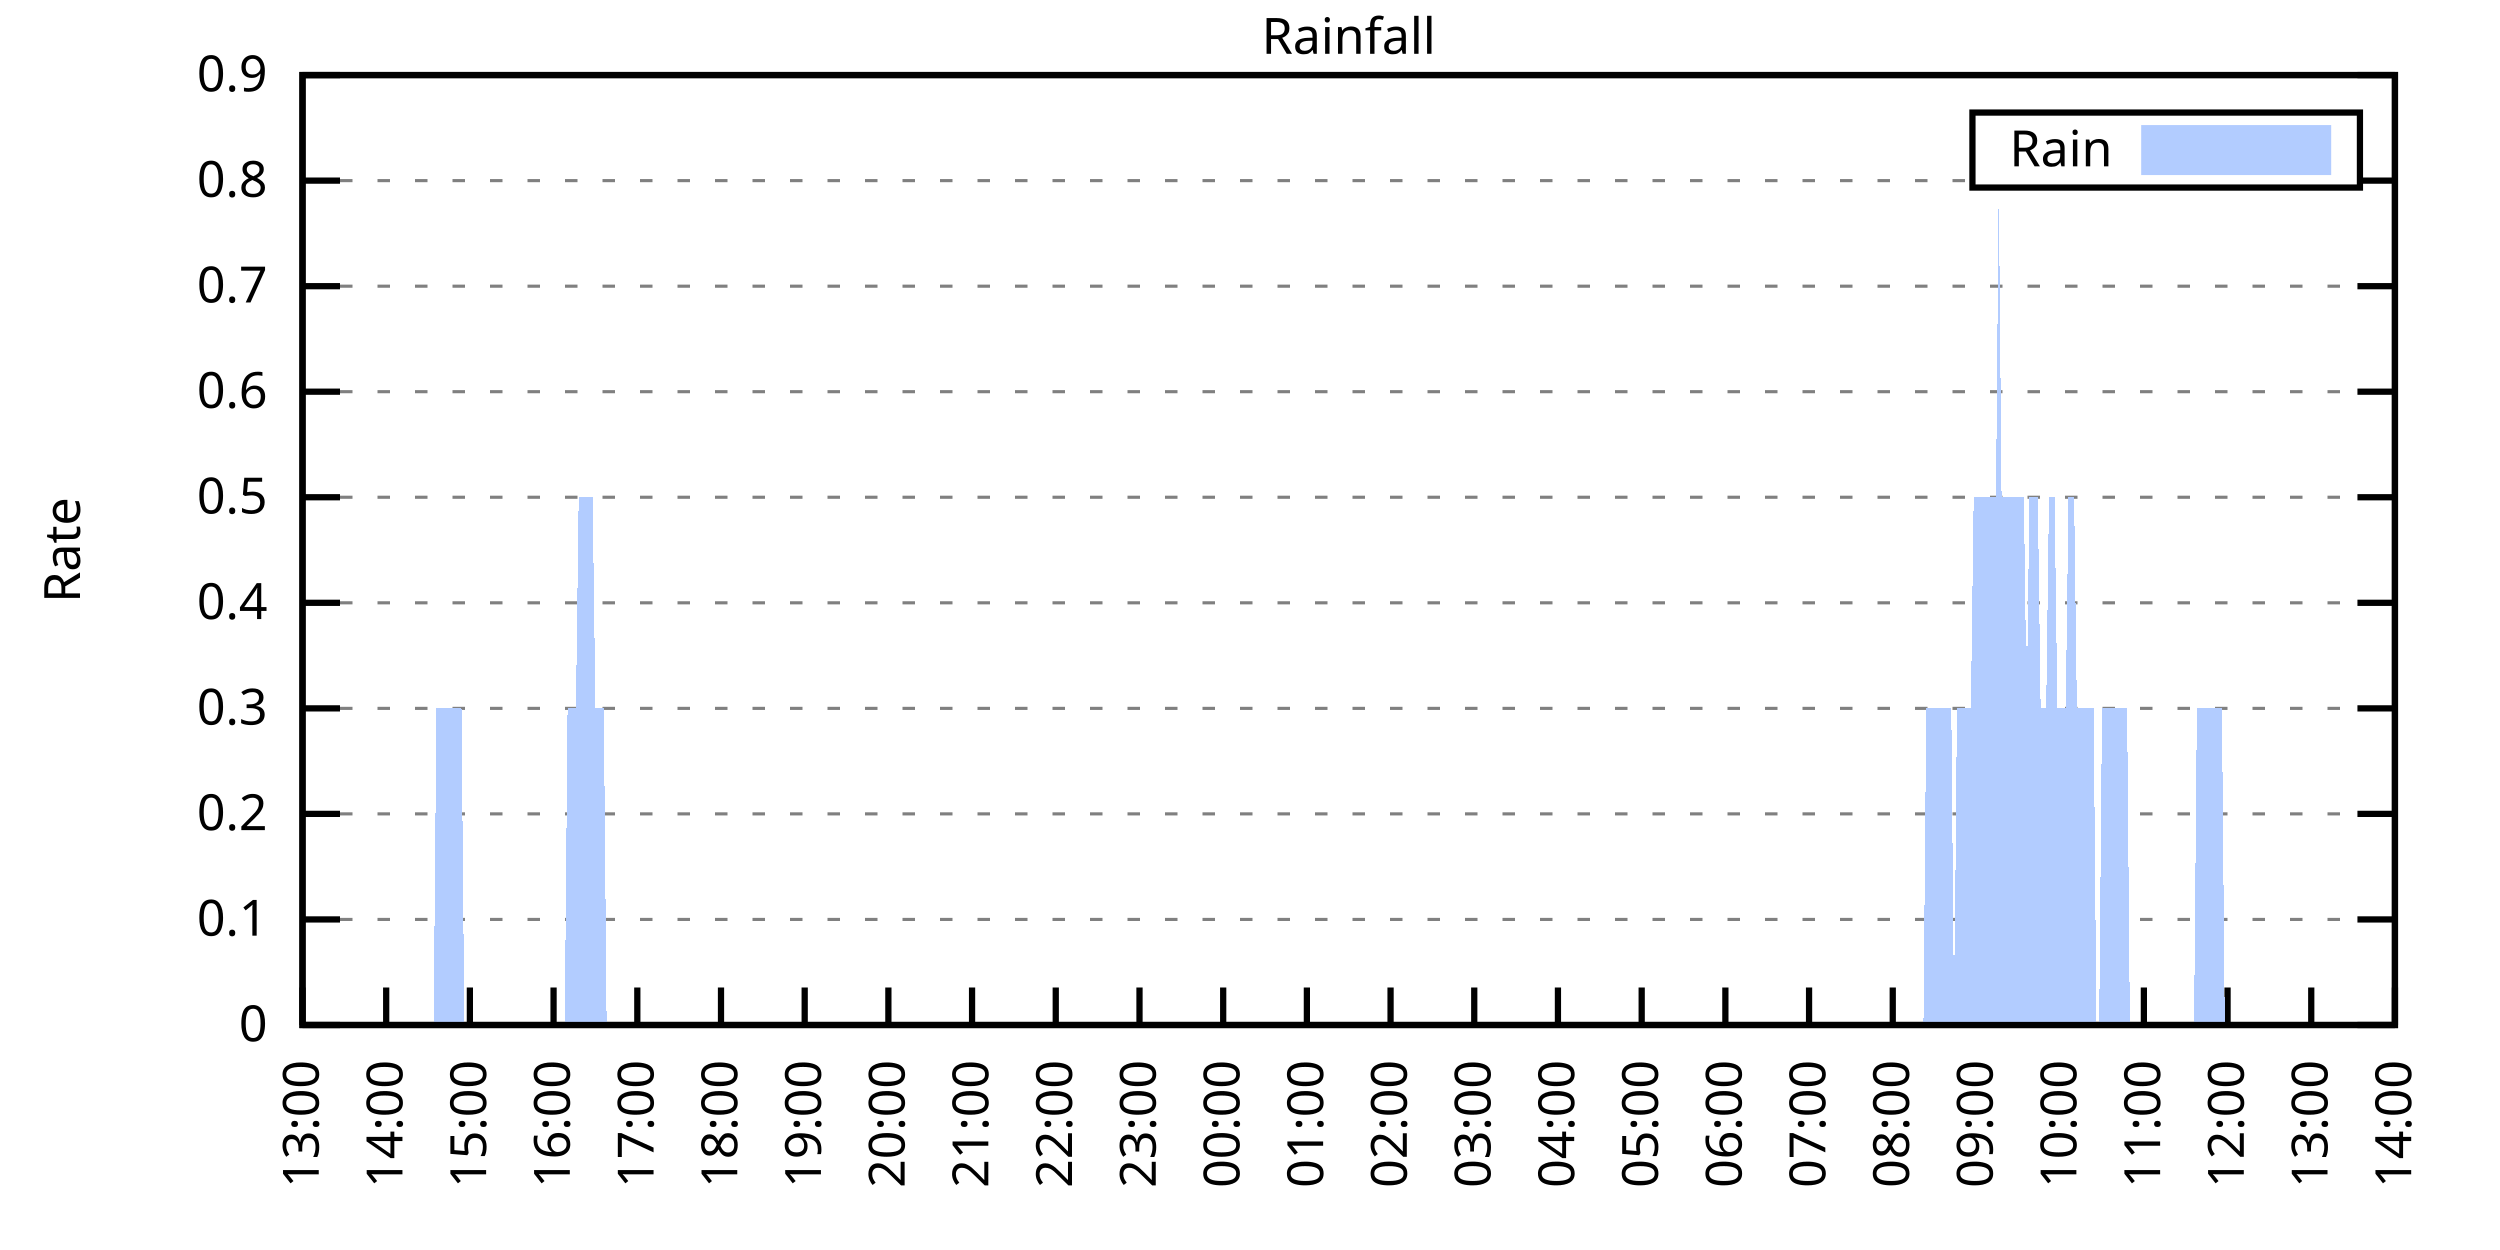
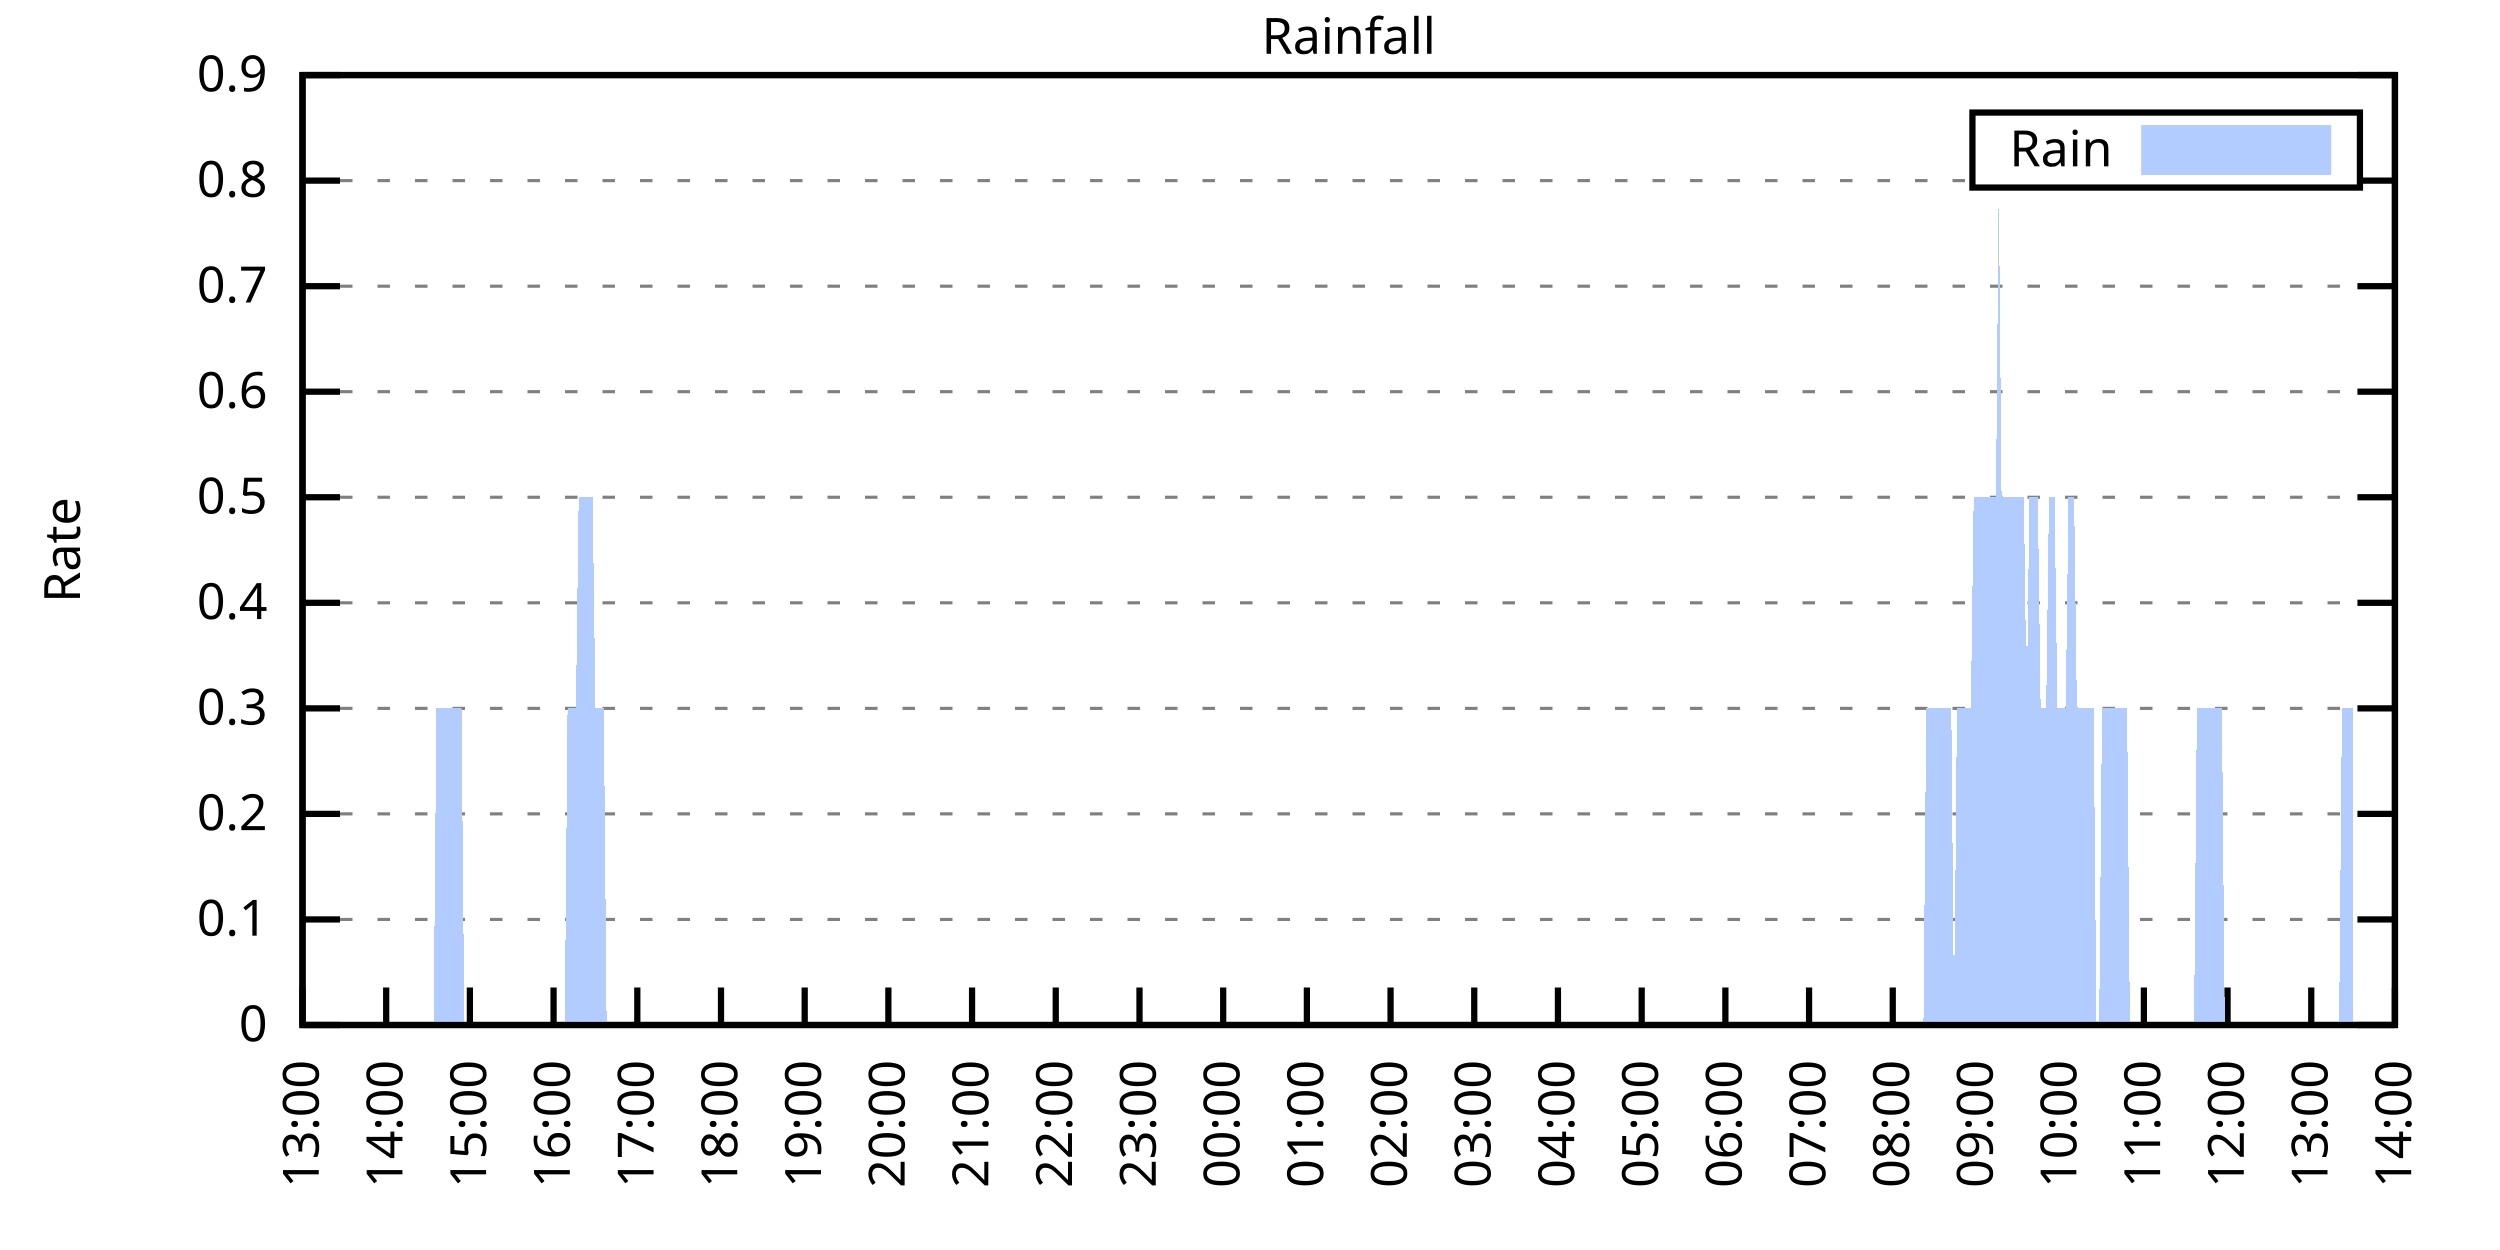
<svg xmlns="http://www.w3.org/2000/svg" xmlns:xlink="http://www.w3.org/1999/xlink" width="400" height="200" viewBox="0 0 400 200">
  <g id="gnuplot_canvas">
    <rect x="0" y="0" width="400" height="200" fill="none" />
    <defs>
      <circle id="gpDot" r="0.5" stroke-width="0.5" stroke="currentColor" />
      <path id="gpPt0" stroke-width="0.333" stroke="currentColor" d="M-1,0 h2 M0,-1 v2" />
      <path id="gpPt1" stroke-width="0.333" stroke="currentColor" d="M-1,-1 L1,1 M1,-1 L-1,1" />
      <path id="gpPt2" stroke-width="0.333" stroke="currentColor" d="M-1,0 L1,0 M0,-1 L0,1 M-1,-1 L1,1 M-1,1 L1,-1" />
      <rect id="gpPt3" stroke-width="0.333" stroke="currentColor" x="-1" y="-1" width="2" height="2" />
      <rect id="gpPt4" stroke-width="0.333" stroke="currentColor" fill="currentColor" x="-1" y="-1" width="2" height="2" />
      <circle id="gpPt5" stroke-width="0.333" stroke="currentColor" cx="0" cy="0" r="1" />
      <use xlink:href="#gpPt5" id="gpPt6" fill="currentColor" stroke="none" />
      <path id="gpPt7" stroke-width="0.333" stroke="currentColor" d="M0,-1.33 L-1.33,0.67 L1.33,0.67 z" />
      <use xlink:href="#gpPt7" id="gpPt8" fill="currentColor" stroke="none" />
      <use xlink:href="#gpPt7" id="gpPt9" stroke="currentColor" transform="rotate(180)" />
      <use xlink:href="#gpPt9" id="gpPt10" fill="currentColor" stroke="none" />
      <use xlink:href="#gpPt3" id="gpPt11" stroke="currentColor" transform="rotate(45)" />
      <use xlink:href="#gpPt11" id="gpPt12" fill="currentColor" stroke="none" />
      <path id="gpPt13" stroke-width="0.333" stroke="currentColor" d="M0,1.330 L1.265,0.411 L0.782,-1.067 L-0.782,-1.076 L-1.265,0.411 z" />
      <use xlink:href="#gpPt13" id="gpPt14" fill="currentColor" stroke="none" />
      <filter id="textbox" filterUnits="objectBoundingBox" x="0" y="0" height="1" width="1">
        <feFlood flood-color="white" flood-opacity="1" result="bgnd" />
        <feComposite in="SourceGraphic" in2="bgnd" operator="atop" />
      </filter>
      <filter id="greybox" filterUnits="objectBoundingBox" x="0" y="0" height="1" width="1">
        <feFlood flood-color="lightgrey" flood-opacity="1" result="grey" />
        <feComposite in="SourceGraphic" in2="grey" operator="atop" />
      </filter>
    </defs>
    <g fill="none" color="white" stroke="currentColor" stroke-width="1.00" stroke-linecap="butt" stroke-linejoin="miter">
</g>
    <g fill="none" color="black" stroke="currentColor" stroke-width="1.00" stroke-linecap="butt" stroke-linejoin="miter">
      <g stroke="none" shape-rendering="crispEdges">
        <polygon fill="rgb(255, 255, 255)" points="48.40,164.00 383.18,164.00 383.18,12.02 48.40,12.02 " />
      </g>
    </g>
    <g fill="none" color="black" stroke="currentColor" stroke-width="1.00" stroke-linecap="butt" stroke-linejoin="miter">
</g>
    <g fill="none" color="black" stroke="black" stroke-width="0.50" stroke-linecap="butt" stroke-linejoin="miter">
</g>
    <g fill="none" color="gray" stroke="currentColor" stroke-width="0.50" stroke-linecap="butt" stroke-linejoin="miter">
      <path stroke="gray" stroke-dasharray="2,4" class="gridline" d="M48.40,164.00 L383.19,164.00  " />
    </g>
    <g fill="none" color="gray" stroke="gray" stroke-width="1.00" stroke-linecap="butt" stroke-linejoin="miter">
</g>
    <g fill="none" color="black" stroke="currentColor" stroke-width="1.00" stroke-linecap="butt" stroke-linejoin="miter">
      <path stroke="black" d="M48.40,164.00 L54.40,164.00 M383.19,164.00 L377.19,164.00  " />
      <g transform="translate(42.80,166.60)" stroke="none" fill="black" font-family="Sans" font-size="8.00" text-anchor="end">
        <text>
          <tspan font-family="Sans"> 0</tspan>
        </text>
      </g>
    </g>
    <g fill="none" color="black" stroke="currentColor" stroke-width="1.00" stroke-linecap="butt" stroke-linejoin="miter">
</g>
    <g fill="none" color="black" stroke="black" stroke-width="0.50" stroke-linecap="butt" stroke-linejoin="miter">
</g>
    <g fill="none" color="gray" stroke="currentColor" stroke-width="0.50" stroke-linecap="butt" stroke-linejoin="miter">
      <path stroke="gray" stroke-dasharray="2,4" class="gridline" d="M48.40,147.11 L383.19,147.11  " />
    </g>
    <g fill="none" color="gray" stroke="gray" stroke-width="1.00" stroke-linecap="butt" stroke-linejoin="miter">
</g>
    <g fill="none" color="black" stroke="currentColor" stroke-width="1.00" stroke-linecap="butt" stroke-linejoin="miter">
      <path stroke="black" d="M48.40,147.11 L54.40,147.11 M383.19,147.11 L377.19,147.11  " />
      <g transform="translate(42.80,149.71)" stroke="none" fill="black" font-family="Sans" font-size="8.00" text-anchor="end">
        <text>
          <tspan font-family="Sans"> 0.1</tspan>
        </text>
      </g>
    </g>
    <g fill="none" color="black" stroke="currentColor" stroke-width="1.00" stroke-linecap="butt" stroke-linejoin="miter">
</g>
    <g fill="none" color="black" stroke="black" stroke-width="0.50" stroke-linecap="butt" stroke-linejoin="miter">
</g>
    <g fill="none" color="gray" stroke="currentColor" stroke-width="0.50" stroke-linecap="butt" stroke-linejoin="miter">
      <path stroke="gray" stroke-dasharray="2,4" class="gridline" d="M48.40,130.22 L383.19,130.22  " />
    </g>
    <g fill="none" color="gray" stroke="gray" stroke-width="1.00" stroke-linecap="butt" stroke-linejoin="miter">
</g>
    <g fill="none" color="black" stroke="currentColor" stroke-width="1.00" stroke-linecap="butt" stroke-linejoin="miter">
      <path stroke="black" d="M48.40,130.22 L54.40,130.22 M383.19,130.22 L377.19,130.22  " />
      <g transform="translate(42.80,132.82)" stroke="none" fill="black" font-family="Sans" font-size="8.00" text-anchor="end">
        <text>
          <tspan font-family="Sans"> 0.2</tspan>
        </text>
      </g>
    </g>
    <g fill="none" color="black" stroke="currentColor" stroke-width="1.00" stroke-linecap="butt" stroke-linejoin="miter">
</g>
    <g fill="none" color="black" stroke="black" stroke-width="0.50" stroke-linecap="butt" stroke-linejoin="miter">
</g>
    <g fill="none" color="gray" stroke="currentColor" stroke-width="0.50" stroke-linecap="butt" stroke-linejoin="miter">
      <path stroke="gray" stroke-dasharray="2,4" class="gridline" d="M48.40,113.34 L383.19,113.34  " />
    </g>
    <g fill="none" color="gray" stroke="gray" stroke-width="1.00" stroke-linecap="butt" stroke-linejoin="miter">
</g>
    <g fill="none" color="black" stroke="currentColor" stroke-width="1.00" stroke-linecap="butt" stroke-linejoin="miter">
      <path stroke="black" d="M48.40,113.34 L54.40,113.34 M383.19,113.34 L377.19,113.34  " />
      <g transform="translate(42.80,115.94)" stroke="none" fill="black" font-family="Sans" font-size="8.00" text-anchor="end">
        <text>
          <tspan font-family="Sans"> 0.3</tspan>
        </text>
      </g>
    </g>
    <g fill="none" color="black" stroke="currentColor" stroke-width="1.00" stroke-linecap="butt" stroke-linejoin="miter">
</g>
    <g fill="none" color="black" stroke="black" stroke-width="0.50" stroke-linecap="butt" stroke-linejoin="miter">
</g>
    <g fill="none" color="gray" stroke="currentColor" stroke-width="0.50" stroke-linecap="butt" stroke-linejoin="miter">
      <path stroke="gray" stroke-dasharray="2,4" class="gridline" d="M48.40,96.45 L383.19,96.45  " />
    </g>
    <g fill="none" color="gray" stroke="gray" stroke-width="1.00" stroke-linecap="butt" stroke-linejoin="miter">
</g>
    <g fill="none" color="black" stroke="currentColor" stroke-width="1.00" stroke-linecap="butt" stroke-linejoin="miter">
      <path stroke="black" d="M48.40,96.45 L54.40,96.45 M383.19,96.45 L377.19,96.45  " />
      <g transform="translate(42.80,99.05)" stroke="none" fill="black" font-family="Sans" font-size="8.00" text-anchor="end">
        <text>
          <tspan font-family="Sans"> 0.4</tspan>
        </text>
      </g>
    </g>
    <g fill="none" color="black" stroke="currentColor" stroke-width="1.00" stroke-linecap="butt" stroke-linejoin="miter">
</g>
    <g fill="none" color="black" stroke="black" stroke-width="0.50" stroke-linecap="butt" stroke-linejoin="miter">
</g>
    <g fill="none" color="gray" stroke="currentColor" stroke-width="0.50" stroke-linecap="butt" stroke-linejoin="miter">
      <path stroke="gray" stroke-dasharray="2,4" class="gridline" d="M48.40,79.56 L383.19,79.56  " />
    </g>
    <g fill="none" color="gray" stroke="gray" stroke-width="1.00" stroke-linecap="butt" stroke-linejoin="miter">
</g>
    <g fill="none" color="black" stroke="currentColor" stroke-width="1.00" stroke-linecap="butt" stroke-linejoin="miter">
      <path stroke="black" d="M48.40,79.56 L54.40,79.56 M383.19,79.56 L377.19,79.56  " />
      <g transform="translate(42.80,82.16)" stroke="none" fill="black" font-family="Sans" font-size="8.00" text-anchor="end">
        <text>
          <tspan font-family="Sans"> 0.5</tspan>
        </text>
      </g>
    </g>
    <g fill="none" color="black" stroke="currentColor" stroke-width="1.00" stroke-linecap="butt" stroke-linejoin="miter">
</g>
    <g fill="none" color="black" stroke="black" stroke-width="0.50" stroke-linecap="butt" stroke-linejoin="miter">
</g>
    <g fill="none" color="gray" stroke="currentColor" stroke-width="0.50" stroke-linecap="butt" stroke-linejoin="miter">
      <path stroke="gray" stroke-dasharray="2,4" class="gridline" d="M48.40,62.67 L383.19,62.67  " />
    </g>
    <g fill="none" color="gray" stroke="gray" stroke-width="1.00" stroke-linecap="butt" stroke-linejoin="miter">
</g>
    <g fill="none" color="black" stroke="currentColor" stroke-width="1.00" stroke-linecap="butt" stroke-linejoin="miter">
      <path stroke="black" d="M48.40,62.67 L54.40,62.67 M383.19,62.67 L377.19,62.67  " />
      <g transform="translate(42.80,65.27)" stroke="none" fill="black" font-family="Sans" font-size="8.00" text-anchor="end">
        <text>
          <tspan font-family="Sans"> 0.6</tspan>
        </text>
      </g>
    </g>
    <g fill="none" color="black" stroke="currentColor" stroke-width="1.00" stroke-linecap="butt" stroke-linejoin="miter">
</g>
    <g fill="none" color="black" stroke="black" stroke-width="0.50" stroke-linecap="butt" stroke-linejoin="miter">
</g>
    <g fill="none" color="gray" stroke="currentColor" stroke-width="0.50" stroke-linecap="butt" stroke-linejoin="miter">
      <path stroke="gray" stroke-dasharray="2,4" class="gridline" d="M48.40,45.79 L383.19,45.79  " />
    </g>
    <g fill="none" color="gray" stroke="gray" stroke-width="1.00" stroke-linecap="butt" stroke-linejoin="miter">
</g>
    <g fill="none" color="black" stroke="currentColor" stroke-width="1.00" stroke-linecap="butt" stroke-linejoin="miter">
      <path stroke="black" d="M48.40,45.79 L54.40,45.79 M383.19,45.79 L377.19,45.79  " />
      <g transform="translate(42.80,48.39)" stroke="none" fill="black" font-family="Sans" font-size="8.00" text-anchor="end">
        <text>
          <tspan font-family="Sans"> 0.7</tspan>
        </text>
      </g>
    </g>
    <g fill="none" color="black" stroke="currentColor" stroke-width="1.00" stroke-linecap="butt" stroke-linejoin="miter">
</g>
    <g fill="none" color="black" stroke="black" stroke-width="0.50" stroke-linecap="butt" stroke-linejoin="miter">
</g>
    <g fill="none" color="gray" stroke="currentColor" stroke-width="0.50" stroke-linecap="butt" stroke-linejoin="miter">
      <path stroke="gray" stroke-dasharray="2,4" class="gridline" d="M48.40,28.90 L315.59,28.90 M377.59,28.90 L383.19,28.90  " />
    </g>
    <g fill="none" color="gray" stroke="gray" stroke-width="1.00" stroke-linecap="butt" stroke-linejoin="miter">
</g>
    <g fill="none" color="black" stroke="currentColor" stroke-width="1.00" stroke-linecap="butt" stroke-linejoin="miter">
      <path stroke="black" d="M48.40,28.90 L54.40,28.90 M383.19,28.90 L377.19,28.90  " />
      <g transform="translate(42.80,31.50)" stroke="none" fill="black" font-family="Sans" font-size="8.00" text-anchor="end">
        <text>
          <tspan font-family="Sans"> 0.8</tspan>
        </text>
      </g>
    </g>
    <g fill="none" color="black" stroke="currentColor" stroke-width="1.00" stroke-linecap="butt" stroke-linejoin="miter">
</g>
    <g fill="none" color="black" stroke="black" stroke-width="0.50" stroke-linecap="butt" stroke-linejoin="miter">
</g>
    <g fill="none" color="gray" stroke="currentColor" stroke-width="0.50" stroke-linecap="butt" stroke-linejoin="miter">
      <path stroke="gray" stroke-dasharray="2,4" class="gridline" d="M48.40,12.01 L383.19,12.01  " />
    </g>
    <g fill="none" color="gray" stroke="gray" stroke-width="1.00" stroke-linecap="butt" stroke-linejoin="miter">
</g>
    <g fill="none" color="black" stroke="currentColor" stroke-width="1.00" stroke-linecap="butt" stroke-linejoin="miter">
      <path stroke="black" d="M48.40,12.01 L54.40,12.01 M383.19,12.01 L377.19,12.01  " />
      <g transform="translate(42.80,14.61)" stroke="none" fill="black" font-family="Sans" font-size="8.00" text-anchor="end">
        <text>
          <tspan font-family="Sans"> 0.9</tspan>
        </text>
      </g>
    </g>
    <g fill="none" color="black" stroke="currentColor" stroke-width="1.00" stroke-linecap="butt" stroke-linejoin="miter">
      <path stroke="black" d="M48.40,164.00 L48.40,158.00  " />
      <g transform="translate(51.00,169.60) rotate(270.00)" stroke="none" fill="black" font-family="Sans" font-size="8.00" text-anchor="end">
        <text>
          <tspan font-family="Sans">13:00</tspan>
        </text>
      </g>
    </g>
    <g fill="none" color="black" stroke="currentColor" stroke-width="1.00" stroke-linecap="butt" stroke-linejoin="miter">
      <path stroke="black" d="M61.79,164.00 L61.79,158.00  " />
      <g transform="translate(64.39,169.60) rotate(270.00)" stroke="none" fill="black" font-family="Sans" font-size="8.00" text-anchor="end">
        <text>
          <tspan font-family="Sans">14:00</tspan>
        </text>
      </g>
    </g>
    <g fill="none" color="black" stroke="currentColor" stroke-width="1.00" stroke-linecap="butt" stroke-linejoin="miter">
      <path stroke="black" d="M75.18,164.00 L75.18,158.00  " />
      <g transform="translate(77.78,169.60) rotate(270.00)" stroke="none" fill="black" font-family="Sans" font-size="8.00" text-anchor="end">
        <text>
          <tspan font-family="Sans">15:00</tspan>
        </text>
      </g>
    </g>
    <g fill="none" color="black" stroke="currentColor" stroke-width="1.00" stroke-linecap="butt" stroke-linejoin="miter">
      <path stroke="black" d="M88.57,164.00 L88.57,158.00  " />
      <g transform="translate(91.17,169.60) rotate(270.00)" stroke="none" fill="black" font-family="Sans" font-size="8.00" text-anchor="end">
        <text>
          <tspan font-family="Sans">16:00</tspan>
        </text>
      </g>
    </g>
    <g fill="none" color="black" stroke="currentColor" stroke-width="1.00" stroke-linecap="butt" stroke-linejoin="miter">
      <path stroke="black" d="M101.97,164.00 L101.97,158.00  " />
      <g transform="translate(104.57,169.60) rotate(270.00)" stroke="none" fill="black" font-family="Sans" font-size="8.00" text-anchor="end">
        <text>
          <tspan font-family="Sans">17:00</tspan>
        </text>
      </g>
    </g>
    <g fill="none" color="black" stroke="currentColor" stroke-width="1.00" stroke-linecap="butt" stroke-linejoin="miter">
      <path stroke="black" d="M115.36,164.00 L115.36,158.00  " />
      <g transform="translate(117.96,169.60) rotate(270.00)" stroke="none" fill="black" font-family="Sans" font-size="8.00" text-anchor="end">
        <text>
          <tspan font-family="Sans">18:00</tspan>
        </text>
      </g>
    </g>
    <g fill="none" color="black" stroke="currentColor" stroke-width="1.00" stroke-linecap="butt" stroke-linejoin="miter">
      <path stroke="black" d="M128.75,164.00 L128.75,158.00  " />
      <g transform="translate(131.35,169.60) rotate(270.00)" stroke="none" fill="black" font-family="Sans" font-size="8.00" text-anchor="end">
        <text>
          <tspan font-family="Sans">19:00</tspan>
        </text>
      </g>
    </g>
    <g fill="none" color="black" stroke="currentColor" stroke-width="1.00" stroke-linecap="butt" stroke-linejoin="miter">
      <path stroke="black" d="M142.14,164.00 L142.14,158.00  " />
      <g transform="translate(144.74,169.60) rotate(270.00)" stroke="none" fill="black" font-family="Sans" font-size="8.00" text-anchor="end">
        <text>
          <tspan font-family="Sans">20:00</tspan>
        </text>
      </g>
    </g>
    <g fill="none" color="black" stroke="currentColor" stroke-width="1.00" stroke-linecap="butt" stroke-linejoin="miter">
      <path stroke="black" d="M155.53,164.00 L155.53,158.00  " />
      <g transform="translate(158.13,169.60) rotate(270.00)" stroke="none" fill="black" font-family="Sans" font-size="8.00" text-anchor="end">
        <text>
          <tspan font-family="Sans">21:00</tspan>
        </text>
      </g>
    </g>
    <g fill="none" color="black" stroke="currentColor" stroke-width="1.00" stroke-linecap="butt" stroke-linejoin="miter">
      <path stroke="black" d="M168.92,164.00 L168.92,158.00  " />
      <g transform="translate(171.52,169.60) rotate(270.00)" stroke="none" fill="black" font-family="Sans" font-size="8.00" text-anchor="end">
        <text>
          <tspan font-family="Sans">22:00</tspan>
        </text>
      </g>
    </g>
    <g fill="none" color="black" stroke="currentColor" stroke-width="1.00" stroke-linecap="butt" stroke-linejoin="miter">
      <path stroke="black" d="M182.32,164.00 L182.32,158.00  " />
      <g transform="translate(184.92,169.60) rotate(270.00)" stroke="none" fill="black" font-family="Sans" font-size="8.00" text-anchor="end">
        <text>
          <tspan font-family="Sans">23:00</tspan>
        </text>
      </g>
    </g>
    <g fill="none" color="black" stroke="currentColor" stroke-width="1.00" stroke-linecap="butt" stroke-linejoin="miter">
      <path stroke="black" d="M195.71,164.00 L195.71,158.00  " />
      <g transform="translate(198.31,169.60) rotate(270.00)" stroke="none" fill="black" font-family="Sans" font-size="8.00" text-anchor="end">
        <text>
          <tspan font-family="Sans">00:00</tspan>
        </text>
      </g>
    </g>
    <g fill="none" color="black" stroke="currentColor" stroke-width="1.00" stroke-linecap="butt" stroke-linejoin="miter">
      <path stroke="black" d="M209.10,164.00 L209.10,158.00  " />
      <g transform="translate(211.70,169.60) rotate(270.00)" stroke="none" fill="black" font-family="Sans" font-size="8.00" text-anchor="end">
        <text>
          <tspan font-family="Sans">01:00</tspan>
        </text>
      </g>
    </g>
    <g fill="none" color="black" stroke="currentColor" stroke-width="1.00" stroke-linecap="butt" stroke-linejoin="miter">
      <path stroke="black" d="M222.49,164.00 L222.49,158.00  " />
      <g transform="translate(225.09,169.60) rotate(270.00)" stroke="none" fill="black" font-family="Sans" font-size="8.00" text-anchor="end">
        <text>
          <tspan font-family="Sans">02:00</tspan>
        </text>
      </g>
    </g>
    <g fill="none" color="black" stroke="currentColor" stroke-width="1.00" stroke-linecap="butt" stroke-linejoin="miter">
      <path stroke="black" d="M235.88,164.00 L235.88,158.00  " />
      <g transform="translate(238.48,169.60) rotate(270.00)" stroke="none" fill="black" font-family="Sans" font-size="8.00" text-anchor="end">
        <text>
          <tspan font-family="Sans">03:00</tspan>
        </text>
      </g>
    </g>
    <g fill="none" color="black" stroke="currentColor" stroke-width="1.00" stroke-linecap="butt" stroke-linejoin="miter">
      <path stroke="black" d="M249.27,164.00 L249.27,158.00  " />
      <g transform="translate(251.87,169.60) rotate(270.00)" stroke="none" fill="black" font-family="Sans" font-size="8.00" text-anchor="end">
        <text>
          <tspan font-family="Sans">04:00</tspan>
        </text>
      </g>
    </g>
    <g fill="none" color="black" stroke="currentColor" stroke-width="1.00" stroke-linecap="butt" stroke-linejoin="miter">
      <path stroke="black" d="M262.67,164.00 L262.67,158.00  " />
      <g transform="translate(265.27,169.60) rotate(270.00)" stroke="none" fill="black" font-family="Sans" font-size="8.00" text-anchor="end">
        <text>
          <tspan font-family="Sans">05:00</tspan>
        </text>
      </g>
    </g>
    <g fill="none" color="black" stroke="currentColor" stroke-width="1.00" stroke-linecap="butt" stroke-linejoin="miter">
      <path stroke="black" d="M276.06,164.00 L276.06,158.00  " />
      <g transform="translate(278.66,169.60) rotate(270.00)" stroke="none" fill="black" font-family="Sans" font-size="8.00" text-anchor="end">
        <text>
          <tspan font-family="Sans">06:00</tspan>
        </text>
      </g>
    </g>
    <g fill="none" color="black" stroke="currentColor" stroke-width="1.00" stroke-linecap="butt" stroke-linejoin="miter">
      <path stroke="black" d="M289.45,164.00 L289.45,158.00  " />
      <g transform="translate(292.05,169.60) rotate(270.00)" stroke="none" fill="black" font-family="Sans" font-size="8.00" text-anchor="end">
        <text>
          <tspan font-family="Sans">07:00</tspan>
        </text>
      </g>
    </g>
    <g fill="none" color="black" stroke="currentColor" stroke-width="1.00" stroke-linecap="butt" stroke-linejoin="miter">
      <path stroke="black" d="M302.84,164.00 L302.84,158.00  " />
      <g transform="translate(305.44,169.60) rotate(270.00)" stroke="none" fill="black" font-family="Sans" font-size="8.00" text-anchor="end">
        <text>
          <tspan font-family="Sans">08:00</tspan>
        </text>
      </g>
    </g>
    <g fill="none" color="black" stroke="currentColor" stroke-width="1.00" stroke-linecap="butt" stroke-linejoin="miter">
      <path stroke="black" d="M316.23,164.00 L316.23,158.00  " />
      <g transform="translate(318.83,169.60) rotate(270.00)" stroke="none" fill="black" font-family="Sans" font-size="8.00" text-anchor="end">
        <text>
          <tspan font-family="Sans">09:00</tspan>
        </text>
      </g>
    </g>
    <g fill="none" color="black" stroke="currentColor" stroke-width="1.00" stroke-linecap="butt" stroke-linejoin="miter">
      <path stroke="black" d="M329.62,164.00 L329.62,158.00  " />
      <g transform="translate(332.22,169.60) rotate(270.00)" stroke="none" fill="black" font-family="Sans" font-size="8.00" text-anchor="end">
        <text>
          <tspan font-family="Sans">10:00</tspan>
        </text>
      </g>
    </g>
    <g fill="none" color="black" stroke="currentColor" stroke-width="1.00" stroke-linecap="butt" stroke-linejoin="miter">
      <path stroke="black" d="M343.02,164.00 L343.02,158.00  " />
      <g transform="translate(345.62,169.60) rotate(270.00)" stroke="none" fill="black" font-family="Sans" font-size="8.00" text-anchor="end">
        <text>
          <tspan font-family="Sans">11:00</tspan>
        </text>
      </g>
    </g>
    <g fill="none" color="black" stroke="currentColor" stroke-width="1.00" stroke-linecap="butt" stroke-linejoin="miter">
      <path stroke="black" d="M356.41,164.00 L356.41,158.00  " />
      <g transform="translate(359.01,169.60) rotate(270.00)" stroke="none" fill="black" font-family="Sans" font-size="8.00" text-anchor="end">
        <text>
          <tspan font-family="Sans">12:00</tspan>
        </text>
      </g>
    </g>
    <g fill="none" color="black" stroke="currentColor" stroke-width="1.00" stroke-linecap="butt" stroke-linejoin="miter">
      <path stroke="black" d="M369.80,164.00 L369.80,158.00  " />
      <g transform="translate(372.40,169.60) rotate(270.00)" stroke="none" fill="black" font-family="Sans" font-size="8.00" text-anchor="end">
        <text>
          <tspan font-family="Sans">13:00</tspan>
        </text>
      </g>
    </g>
    <g fill="none" color="black" stroke="currentColor" stroke-width="1.00" stroke-linecap="butt" stroke-linejoin="miter">
      <path stroke="black" d="M383.19,164.00 L383.19,158.00  " />
      <g transform="translate(385.79,169.60) rotate(270.00)" stroke="none" fill="black" font-family="Sans" font-size="8.00" text-anchor="end">
        <text>
          <tspan font-family="Sans">14:00</tspan>
        </text>
      </g>
    </g>
    <g fill="none" color="black" stroke="currentColor" stroke-width="1.00" stroke-linecap="butt" stroke-linejoin="miter">
</g>
    <g fill="none" color="black" stroke="currentColor" stroke-width="1.00" stroke-linecap="butt" stroke-linejoin="miter">
      <path stroke="black" d="M48.40,12.01 L48.40,164.00 L383.19,164.00 L383.19,12.01 L48.40,12.01 Z  " />
    </g>
    <g fill="none" color="black" stroke="currentColor" stroke-width="1.00" stroke-linecap="butt" stroke-linejoin="miter">
</g>
    <g fill="none" color="black" stroke="currentColor" stroke-width="1.00" stroke-linecap="butt" stroke-linejoin="miter">
      <path stroke="black" d="M315.59,30.01 L315.59,18.01 L377.59,18.01 L377.59,30.01 L315.59,30.01 Z  " />
    </g>
    <g id="Rainfall_plot_1">
      <g fill="none" color="white" stroke="black" stroke-width="2.00" stroke-linecap="butt" stroke-linejoin="miter">
</g>
      <g fill="none" color="black" stroke="currentColor" stroke-width="2.00" stroke-linecap="butt" stroke-linejoin="miter">
        <g transform="translate(337.99,26.61)" stroke="none" fill="black" font-family="Sans" font-size="8.00" text-anchor="end">
          <text>
            <tspan font-family="Sans">Rain</tspan>
          </text>
        </g>
      </g>
      <g fill="none" color="black" stroke="currentColor" stroke-width="2.00" stroke-linecap="butt" stroke-linejoin="miter">
        <g stroke="none" shape-rendering="crispEdges">
          <polygon fill="rgb(178, 204, 255)" points="343.59,27.01 371.99,27.01 371.99,21.01 343.59,21.01 " />
        </g>
        <path stroke="rgb(178, 204, 255)" d="M343.59,27.01 L371.99,27.01 L371.99,21.01 L343.59,21.01 L343.59,27.01 Z  " />
      </g>
      <g fill="none" color="black" stroke="currentColor" stroke-width="2.00" stroke-linecap="butt" stroke-linejoin="miter">
        <g stroke="none" shape-rendering="crispEdges">
-           <polygon fill="rgb(178, 204, 255)" points="51.97,164.00 52.42,164.00 52.86,164.00 53.31,164.00 53.76,164.00 54.20,164.00 54.65,164.00 55.10,164.00 55.54,164.00 55.99,164.00 56.43,164.00 56.88,164.00 57.33,164.00 57.77,164.00 58.22,164.00 58.67,164.00 59.11,164.00 59.56,164.00 60.01,164.00 60.45,164.00 60.90,164.00 61.35,164.00 61.79,164.00 62.24,164.00 62.68,164.00 63.13,164.00 63.58,164.00 64.02,164.00 64.47,164.00 64.92,164.00 65.36,164.00 65.81,164.00 66.26,164.00 66.70,164.00 67.15,164.00 67.59,164.00 68.04,164.00 68.49,164.00 68.93,164.00 69.38,164.00 69.83,113.34 70.27,113.34 70.72,113.34 71.17,113.34 71.61,113.34 72.06,113.34 72.50,113.34 72.95,113.34 73.40,113.34 73.84,113.34 74.29,164.00 74.74,164.00 75.18,164.00 75.63,164.00 76.08,164.00 76.52,164.00 76.97,164.00 77.42,164.00 77.86,164.00 78.31,164.00 78.75,164.00 79.20,164.00 79.65,164.00 80.09,164.00 80.54,164.00 80.99,164.00 81.43,164.00 81.88,164.00 82.33,164.00 82.77,164.00 83.22,164.00 83.66,164.00 84.11,164.00 84.56,164.00 85.00,164.00 85.45,164.00 85.90,164.00 86.34,164.00 86.79,164.00 87.24,164.00 87.68,164.00 88.13,164.00 88.57,164.00 89.02,164.00 89.47,164.00 89.91,164.00 90.36,164.00 90.81,113.34 91.25,113.34 91.70,113.34 92.15,113.34 92.59,79.56 93.04,79.56 93.49,79.56 93.93,79.56 94.38,79.56 94.82,79.56 95.27,113.34 95.72,113.34 96.16,113.34 96.61,113.34 97.06,164.00 97.50,164.00 97.95,164.00 98.40,164.00 98.84,164.00 99.29,164.00 99.73,164.00 100.18,164.00 100.63,164.00 101.07,164.00 101.52,164.00 101.97,164.00 102.41,164.00 102.86,164.00 103.31,164.00 103.75,164.00 104.20,164.00 104.64,164.00 105.09,164.00 105.54,164.00 105.98,164.00 106.43,164.00 106.88,164.00 107.32,164.00 107.77,164.00 108.22,164.00 108.66,164.00 109.11,164.00 109.55,164.00 110.00,164.00 110.45,164.00 110.89,164.00 111.34,164.00 111.79,164.00 112.23,164.00 112.68,164.00 113.13,164.00 113.57,164.00 114.02,164.00 114.47,164.00 114.91,164.00 115.36,164.00 115.80,164.00 116.25,164.00 116.70,164.00 117.14,164.00 117.59,164.00 118.04,164.00 118.48,164.00 118.93,164.00 119.38,164.00 119.82,164.00 120.27,164.00 120.71,164.00 121.16,164.00 121.61,164.00 122.05,164.00 122.50,164.00 122.95,164.00 123.39,164.00 123.84,164.00 124.29,164.00 124.73,164.00 125.18,164.00 125.62,164.00 126.07,164.00 126.52,164.00 126.96,164.00 127.41,164.00 127.86,164.00 128.30,164.00 128.75,164.00 129.20,164.00 129.64,164.00 130.09,164.00 130.54,164.00 130.98,164.00 131.43,164.00 131.87,164.00 132.32,164.00 132.77,164.00 133.21,164.00 133.66,164.00 134.11,164.00 134.55,164.00 135.00,164.00 135.45,164.00 135.89,164.00 136.34,164.00 136.78,164.00 137.23,164.00 137.68,164.00 138.12,164.00 138.57,164.00 139.02,164.00 139.46,164.00 139.91,164.00 140.36,164.00 140.80,164.00 141.25,164.00 141.69,164.00 142.14,164.00 142.59,164.00 143.03,164.00 143.48,164.00 143.93,164.00 144.37,164.00 144.82,164.00 145.27,164.00 145.71,164.00 146.16,164.00 146.61,164.00 147.05,164.00 147.50,164.00 147.94,164.00 148.39,164.00 148.84,164.00 149.28,164.00 149.73,164.00 150.18,164.00 150.62,164.00 151.07,164.00 151.52,164.00 151.96,164.00 152.41,164.00 152.85,164.00 153.30,164.00 153.75,164.00 154.19,164.00 154.64,164.00 155.09,164.00 155.53,164.00 155.98,164.00 156.43,164.00 156.87,164.00 157.32,164.00 157.76,164.00 158.21,164.00 158.66,164.00 159.10,164.00 159.55,164.00 160.00,164.00 160.44,164.00 160.89,164.00 161.34,164.00 161.78,164.00 162.23,164.00 162.67,164.00 163.12,164.00 163.57,164.00 164.01,164.00 164.46,164.00 164.91,164.00 165.35,164.00 165.80,164.00 166.25,164.00 166.69,164.00 167.14,164.00 167.59,164.00 168.03,164.00 168.48,164.00 168.92,164.00 169.37,164.00 169.82,164.00 170.26,164.00 170.71,164.00 171.16,164.00 171.60,164.00 172.05,164.00 172.50,164.00 172.94,164.00 173.39,164.00 173.83,164.00 174.28,164.00 174.73,164.00 175.17,164.00 175.62,164.00 176.07,164.00 176.51,164.00 176.96,164.00 177.41,164.00 177.85,164.00 178.30,164.00 178.74,164.00 179.19,164.00 179.64,164.00 180.08,164.00 180.53,164.00 180.98,164.00 181.42,164.00 181.87,164.00 182.32,164.00 182.76,164.00 183.21,164.00 183.66,164.00 184.10,164.00 184.55,164.00 184.99,164.00 185.44,164.00 185.89,164.00 186.33,164.00 186.78,164.00 187.23,164.00 187.67,164.00 188.12,164.00 188.57,164.00 189.01,164.00 189.46,164.00 189.90,164.00 190.35,164.00 190.80,164.00 191.24,164.00 191.69,164.00 192.14,164.00 192.58,164.00 193.03,164.00 193.48,164.00 193.92,164.00 194.37,164.00 194.81,164.00 195.26,164.00 195.71,164.00 196.15,164.00 196.60,164.00 197.05,164.00 197.49,164.00 197.94,164.00 198.39,164.00 198.83,164.00 199.28,164.00 199.73,164.00 200.17,164.00 200.62,164.00 201.06,164.00 201.51,164.00 201.96,164.00 202.40,164.00 202.85,164.00 203.30,164.00 203.74,164.00 204.19,164.00 204.64,164.00 205.08,164.00 205.53,164.00 205.97,164.00 206.42,164.00 206.87,164.00 207.31,164.00 207.76,164.00 208.21,164.00 208.65,164.00 209.10,164.00 209.55,164.00 209.99,164.00 210.44,164.00 210.88,164.00 211.33,164.00 211.78,164.00 212.22,164.00 212.67,164.00 213.12,164.00 213.56,164.00 214.01,164.00 214.46,164.00 214.90,164.00 215.35,164.00 215.80,164.00 216.24,164.00 216.69,164.00 217.13,164.00 217.58,164.00 218.03,164.00 218.47,164.00 218.92,164.00 219.37,164.00 219.81,164.00 220.26,164.00 220.71,164.00 221.15,164.00 221.60,164.00 222.04,164.00 222.49,164.00 222.94,164.00 223.38,164.00 223.83,164.00 224.28,164.00 224.72,164.00 225.17,164.00 225.62,164.00 226.06,164.00 226.51,164.00 226.95,164.00 227.40,164.00 227.85,164.00 228.29,164.00 228.74,164.00 229.19,164.00 229.63,164.00 230.08,164.00 230.53,164.00 230.97,164.00 231.42,164.00 231.86,164.00 232.31,164.00 232.76,164.00 233.20,164.00 233.65,164.00 234.10,164.00 234.54,164.00 234.99,164.00 235.44,164.00 235.88,164.00 236.33,164.00 236.78,164.00 237.22,164.00 237.67,164.00 238.11,164.00 238.56,164.00 239.01,164.00 239.45,164.00 239.90,164.00 240.35,164.00 240.79,164.00 241.24,164.00 241.69,164.00 242.13,164.00 242.58,164.00 243.02,164.00 243.47,164.00 243.92,164.00 244.36,164.00 244.81,164.00 245.26,164.00 245.70,164.00 246.15,164.00 246.60,164.00 247.04,164.00 247.49,164.00 247.93,164.00 248.38,164.00 248.83,164.00 249.27,164.00 249.72,164.00 250.17,164.00 250.61,164.00 251.06,164.00 251.51,164.00 251.95,164.00 252.40,164.00 252.85,164.00 253.29,164.00 253.74,164.00 254.18,164.00 254.63,164.00 255.08,164.00 255.52,164.00 255.97,164.00 256.42,164.00 256.86,164.00 257.31,164.00 257.76,164.00 258.20,164.00 258.65,164.00 259.09,164.00 259.54,164.00 259.99,164.00 260.43,164.00 260.88,164.00 261.33,164.00 261.77,164.00 262.22,164.00 262.67,164.00 263.11,164.00 263.56,164.00 264.00,164.00 264.45,164.00 264.90,164.00 265.34,164.00 265.79,164.00 266.24,164.00 266.68,164.00 267.13,164.00 267.58,164.00 268.02,164.00 268.47,164.00 268.92,164.00 269.36,164.00 269.81,164.00 270.25,164.00 270.70,164.00 271.15,164.00 271.59,164.00 272.04,164.00 272.49,164.00 272.93,164.00 273.38,164.00 273.83,164.00 274.27,164.00 274.72,164.00 275.16,164.00 275.61,164.00 276.06,164.00 276.50,164.00 276.95,164.00 277.40,164.00 277.84,164.00 278.29,164.00 278.74,164.00 279.18,164.00 279.63,164.00 280.07,164.00 280.52,164.00 280.97,164.00 281.41,164.00 281.86,164.00 282.31,164.00 282.75,164.00 283.20,164.00 283.65,164.00 284.09,164.00 284.54,164.00 284.98,164.00 285.43,164.00 285.88,164.00 286.32,164.00 286.77,164.00 287.22,164.00 287.66,164.00 288.11,164.00 288.56,164.00 289.00,164.00 289.45,164.00 289.90,164.00 290.34,164.00 290.79,164.00 291.23,164.00 291.68,164.00 292.13,164.00 292.57,164.00 293.02,164.00 293.47,164.00 293.91,164.00 294.36,164.00 294.81,164.00 295.25,164.00 295.70,164.00 296.14,164.00 296.59,164.00 297.04,164.00 297.48,164.00 297.93,164.00 298.38,164.00 298.82,164.00 299.27,164.00 299.72,164.00 300.16,164.00 300.61,164.00 301.05,164.00 301.50,164.00 301.95,164.00 302.39,164.00 302.84,164.00 303.29,164.00 303.73,164.00 304.18,164.00 304.63,164.00 305.07,164.00 305.52,164.00 305.97,164.00 306.41,164.00 306.86,164.00 307.30,164.00 307.75,164.00 308.20,113.34 308.64,113.34 309.09,113.34 309.54,113.34 309.98,113.34 310.43,113.34 310.88,113.34 311.32,113.34 311.77,113.34 312.21,113.34 312.66,164.00 313.11,113.34 313.55,113.34 314.00,113.34 314.45,113.34 314.89,113.34 315.34,113.34 315.79,79.56 316.23,79.56 316.68,79.56 317.12,79.56 317.57,79.56 318.02,79.56 318.46,79.56 318.91,79.56 319.36,79.56 319.80,28.90 320.25,79.56 320.70,79.56 321.14,79.56 321.59,79.56 322.04,79.56 322.48,79.56 322.93,79.56 323.37,79.56 323.82,79.56 324.27,113.34 324.71,79.56 325.16,79.56 325.61,79.56 326.05,79.56 326.50,113.34 326.95,113.34 327.39,113.34 327.84,79.56 328.28,79.56 328.73,79.56 329.18,113.34 329.62,113.34 330.07,113.34 330.52,113.34 330.96,79.56 331.41,79.56 331.86,79.56 332.30,113.34 332.75,113.34 333.19,113.34 333.64,113.34 334.09,113.34 334.53,113.34 334.98,113.34 335.43,164.00 335.87,164.00 336.32,113.34 336.77,113.34 337.21,113.34 337.66,113.34 338.10,113.34 338.55,113.34 339.00,113.34 339.44,113.34 339.89,113.34 340.34,113.34 340.78,164.00 341.23,164.00 341.68,164.00 342.12,164.00 342.57,164.00 343.02,164.00 343.46,164.00 343.91,164.00 344.35,164.00 344.80,164.00 345.25,164.00 345.69,164.00 346.14,164.00 346.59,164.00 347.03,164.00 347.48,164.00 347.93,164.00 348.37,164.00 348.82,164.00 349.26,164.00 349.71,164.00 350.16,164.00 350.60,164.00 351.05,164.00 351.50,113.34 351.94,113.34 352.39,113.34 352.84,113.34 353.28,113.34 353.73,113.34 354.17,113.34 354.62,113.34 355.07,113.34 355.51,113.34 355.96,164.00 356.41,164.00 356.85,164.00 357.30,164.00 357.75,164.00 358.19,164.00 358.64,164.00 359.09,164.00 359.53,164.00 359.98,164.00 360.42,164.00 360.87,164.00 361.32,164.00 361.76,164.00 362.21,164.00 362.66,164.00 363.10,164.00 363.55,164.00 364.00,164.00 364.44,164.00 364.89,164.00 365.33,164.00 365.78,164.00 366.23,164.00 366.67,164.00 367.12,164.00 367.57,164.00 368.01,164.00 368.46,164.00 368.91,164.00 369.35,164.00 369.80,164.00 370.24,164.00 370.69,164.00 371.14,164.00 371.58,164.00 372.03,164.00 372.48,164.00 372.92,164.00 372.92,164.00 51.97,164.00 " />
+           <polygon fill="rgb(178, 204, 255)" points="55.54,164.00 55.99,164.00 56.43,164.00 56.88,164.00 57.33,164.00 57.77,164.00 58.22,164.00 58.67,164.00 59.11,164.00 59.56,164.00 60.01,164.00 60.45,164.00 60.90,164.00 61.35,164.00 61.79,164.00 62.24,164.00 62.68,164.00 63.13,164.00 63.58,164.00 64.02,164.00 64.47,164.00 64.92,164.00 65.36,164.00 65.81,164.00 66.26,164.00 66.70,164.00 67.15,164.00 67.59,164.00 68.04,164.00 68.49,164.00 68.93,164.00 69.38,164.00 69.83,113.34 70.27,113.34 70.72,113.34 71.17,113.34 71.61,113.34 72.06,113.34 72.50,113.34 72.95,113.34 73.40,113.34 73.84,113.34 74.29,164.00 74.74,164.00 75.18,164.00 75.63,164.00 76.08,164.00 76.52,164.00 76.97,164.00 77.42,164.00 77.86,164.00 78.31,164.00 78.75,164.00 79.20,164.00 79.65,164.00 80.09,164.00 80.54,164.00 80.99,164.00 81.43,164.00 81.88,164.00 82.33,164.00 82.77,164.00 83.22,164.00 83.66,164.00 84.11,164.00 84.56,164.00 85.00,164.00 85.45,164.00 85.90,164.00 86.34,164.00 86.79,164.00 87.24,164.00 87.68,164.00 88.13,164.00 88.57,164.00 89.02,164.00 89.47,164.00 89.91,164.00 90.36,164.00 90.81,113.34 91.25,113.34 91.70,113.34 92.15,113.34 92.59,79.56 93.04,79.56 93.49,79.56 93.93,79.56 94.38,79.56 94.82,79.56 95.27,113.34 95.72,113.34 96.16,113.34 96.61,113.34 97.06,164.00 97.50,164.00 97.95,164.00 98.40,164.00 98.84,164.00 99.29,164.00 99.73,164.00 100.18,164.00 100.63,164.00 101.07,164.00 101.52,164.00 101.97,164.00 102.41,164.00 102.86,164.00 103.31,164.00 103.75,164.00 104.20,164.00 104.64,164.00 105.09,164.00 105.54,164.00 105.98,164.00 106.43,164.00 106.88,164.00 107.32,164.00 107.77,164.00 108.22,164.00 108.66,164.00 109.11,164.00 109.55,164.00 110.00,164.00 110.45,164.00 110.89,164.00 111.34,164.00 111.79,164.00 112.23,164.00 112.68,164.00 113.13,164.00 113.57,164.00 114.02,164.00 114.47,164.00 114.91,164.00 115.36,164.00 115.80,164.00 116.25,164.00 116.70,164.00 117.14,164.00 117.59,164.00 118.04,164.00 118.48,164.00 118.93,164.00 119.38,164.00 119.82,164.00 120.27,164.00 120.71,164.00 121.16,164.00 121.61,164.00 122.05,164.00 122.50,164.00 122.95,164.00 123.39,164.00 123.84,164.00 124.29,164.00 124.73,164.00 125.18,164.00 125.62,164.00 126.07,164.00 126.52,164.00 126.96,164.00 127.41,164.00 127.86,164.00 128.30,164.00 128.75,164.00 129.20,164.00 129.64,164.00 130.09,164.00 130.54,164.00 130.98,164.00 131.43,164.00 131.87,164.00 132.32,164.00 132.77,164.00 133.21,164.00 133.66,164.00 134.11,164.00 134.55,164.00 135.00,164.00 135.45,164.00 135.89,164.00 136.34,164.00 136.78,164.00 137.23,164.00 137.68,164.00 138.12,164.00 138.57,164.00 139.02,164.00 139.46,164.00 139.91,164.00 140.36,164.00 140.80,164.00 141.25,164.00 141.69,164.00 142.14,164.00 142.59,164.00 143.03,164.00 143.48,164.00 143.93,164.00 144.37,164.00 144.82,164.00 145.27,164.00 145.71,164.00 146.16,164.00 146.61,164.00 147.05,164.00 147.50,164.00 147.94,164.00 148.39,164.00 148.84,164.00 149.28,164.00 149.73,164.00 150.18,164.00 150.62,164.00 151.07,164.00 151.52,164.00 151.96,164.00 152.41,164.00 152.85,164.00 153.30,164.00 153.75,164.00 154.19,164.00 154.64,164.00 155.09,164.00 155.53,164.00 155.98,164.00 156.43,164.00 156.87,164.00 157.32,164.00 157.76,164.00 158.21,164.00 158.66,164.00 159.10,164.00 159.55,164.00 160.00,164.00 160.44,164.00 160.89,164.00 161.34,164.00 161.78,164.00 162.23,164.00 162.67,164.00 163.12,164.00 163.57,164.00 164.01,164.00 164.46,164.00 164.91,164.00 165.35,164.00 165.80,164.00 166.25,164.00 166.69,164.00 167.14,164.00 167.59,164.00 168.03,164.00 168.48,164.00 168.92,164.00 169.37,164.00 169.82,164.00 170.26,164.00 170.71,164.00 171.16,164.00 171.60,164.00 172.05,164.00 172.50,164.00 172.94,164.00 173.39,164.00 173.83,164.00 174.28,164.00 174.73,164.00 175.17,164.00 175.62,164.00 176.07,164.00 176.51,164.00 176.96,164.00 177.41,164.00 177.85,164.00 178.30,164.00 178.74,164.00 179.19,164.00 179.64,164.00 180.08,164.00 180.53,164.00 180.98,164.00 181.42,164.00 181.87,164.00 182.32,164.00 182.76,164.00 183.21,164.00 183.66,164.00 184.10,164.00 184.55,164.00 184.99,164.00 185.44,164.00 185.89,164.00 186.33,164.00 186.78,164.00 187.23,164.00 187.67,164.00 188.12,164.00 188.57,164.00 189.01,164.00 189.46,164.00 189.90,164.00 190.35,164.00 190.80,164.00 191.24,164.00 191.69,164.00 192.14,164.00 192.58,164.00 193.03,164.00 193.48,164.00 193.92,164.00 194.37,164.00 194.81,164.00 195.26,164.00 195.71,164.00 196.15,164.00 196.60,164.00 197.05,164.00 197.49,164.00 197.94,164.00 198.39,164.00 198.83,164.00 199.28,164.00 199.73,164.00 200.17,164.00 200.62,164.00 201.06,164.00 201.51,164.00 201.96,164.00 202.40,164.00 202.85,164.00 203.30,164.00 203.74,164.00 204.19,164.00 204.64,164.00 205.08,164.00 205.53,164.00 205.97,164.00 206.42,164.00 206.87,164.00 207.31,164.00 207.76,164.00 208.21,164.00 208.65,164.00 209.10,164.00 209.55,164.00 209.99,164.00 210.44,164.00 210.88,164.00 211.33,164.00 211.78,164.00 212.22,164.00 212.67,164.00 213.12,164.00 213.56,164.00 214.01,164.00 214.46,164.00 214.90,164.00 215.35,164.00 215.80,164.00 216.24,164.00 216.69,164.00 217.13,164.00 217.58,164.00 218.03,164.00 218.47,164.00 218.92,164.00 219.37,164.00 219.81,164.00 220.26,164.00 220.71,164.00 221.15,164.00 221.60,164.00 222.04,164.00 222.49,164.00 222.94,164.00 223.38,164.00 223.83,164.00 224.28,164.00 224.72,164.00 225.17,164.00 225.62,164.00 226.06,164.00 226.51,164.00 226.95,164.00 227.40,164.00 227.85,164.00 228.29,164.00 228.74,164.00 229.19,164.00 229.63,164.00 230.08,164.00 230.53,164.00 230.97,164.00 231.42,164.00 231.86,164.00 232.31,164.00 232.76,164.00 233.20,164.00 233.65,164.00 234.10,164.00 234.54,164.00 234.99,164.00 235.44,164.00 235.88,164.00 236.33,164.00 236.78,164.00 237.22,164.00 237.67,164.00 238.11,164.00 238.56,164.00 239.01,164.00 239.45,164.00 239.90,164.00 240.35,164.00 240.79,164.00 241.24,164.00 241.69,164.00 242.13,164.00 242.58,164.00 243.02,164.00 243.47,164.00 243.92,164.00 244.36,164.00 244.81,164.00 245.26,164.00 245.70,164.00 246.15,164.00 246.60,164.00 247.04,164.00 247.49,164.00 247.93,164.00 248.38,164.00 248.83,164.00 249.27,164.00 249.72,164.00 250.17,164.00 250.61,164.00 251.06,164.00 251.51,164.00 251.95,164.00 252.40,164.00 252.85,164.00 253.29,164.00 253.74,164.00 254.18,164.00 254.63,164.00 255.08,164.00 255.52,164.00 255.97,164.00 256.42,164.00 256.86,164.00 257.31,164.00 257.76,164.00 258.20,164.00 258.65,164.00 259.09,164.00 259.54,164.00 259.99,164.00 260.43,164.00 260.88,164.00 261.33,164.00 261.77,164.00 262.22,164.00 262.67,164.00 263.11,164.00 263.56,164.00 264.00,164.00 264.45,164.00 264.90,164.00 265.34,164.00 265.79,164.00 266.24,164.00 266.68,164.00 267.13,164.00 267.58,164.00 268.02,164.00 268.47,164.00 268.92,164.00 269.36,164.00 269.81,164.00 270.25,164.00 270.70,164.00 271.15,164.00 271.59,164.00 272.04,164.00 272.49,164.00 272.93,164.00 273.38,164.00 273.83,164.00 274.27,164.00 274.72,164.00 275.16,164.00 275.61,164.00 276.06,164.00 276.50,164.00 276.95,164.00 277.40,164.00 277.84,164.00 278.29,164.00 278.74,164.00 279.18,164.00 279.63,164.00 280.07,164.00 280.52,164.00 280.97,164.00 281.41,164.00 281.86,164.00 282.31,164.00 282.75,164.00 283.20,164.00 283.65,164.00 284.09,164.00 284.54,164.00 284.98,164.00 285.43,164.00 285.88,164.00 286.32,164.00 286.77,164.00 287.22,164.00 287.66,164.00 288.11,164.00 288.56,164.00 289.00,164.00 289.45,164.00 289.90,164.00 290.34,164.00 290.79,164.00 291.23,164.00 291.68,164.00 292.13,164.00 292.57,164.00 293.02,164.00 293.47,164.00 293.91,164.00 294.36,164.00 294.81,164.00 295.25,164.00 295.70,164.00 296.14,164.00 296.59,164.00 297.04,164.00 297.48,164.00 297.93,164.00 298.38,164.00 298.82,164.00 299.27,164.00 299.72,164.00 300.16,164.00 300.61,164.00 301.05,164.00 301.50,164.00 301.95,164.00 302.39,164.00 302.84,164.00 303.29,164.00 303.73,164.00 304.18,164.00 304.63,164.00 305.07,164.00 305.52,164.00 305.97,164.00 306.41,164.00 306.86,164.00 307.30,164.00 307.75,164.00 308.20,113.34 308.64,113.34 309.09,113.34 309.54,113.34 309.98,113.34 310.43,113.34 310.88,113.34 311.32,113.34 311.77,113.34 312.21,113.34 312.66,164.00 313.11,113.34 313.55,113.34 314.00,113.34 314.45,113.34 314.89,113.34 315.34,113.34 315.79,79.56 316.23,79.56 316.68,79.56 317.12,79.56 317.57,79.56 318.02,79.56 318.46,79.56 318.91,79.56 319.36,79.56 319.80,28.90 320.25,79.56 320.70,79.56 321.14,79.56 321.59,79.56 322.04,79.56 322.48,79.56 322.93,79.56 323.37,79.56 323.82,79.56 324.27,113.34 324.71,79.56 325.16,79.56 325.61,79.56 326.05,79.56 326.50,113.34 326.95,113.34 327.39,113.34 327.84,79.56 328.28,79.56 328.73,79.56 329.18,113.34 329.62,113.34 330.07,113.34 330.52,113.34 330.96,79.56 331.41,79.56 331.86,79.56 332.30,113.34 332.75,113.34 333.19,113.34 333.64,113.34 334.09,113.34 334.53,113.34 334.98,113.34 335.43,164.00 335.87,164.00 336.32,113.34 336.77,113.34 337.21,113.34 337.66,113.34 338.10,113.34 338.55,113.34 339.00,113.34 339.44,113.34 339.89,113.34 340.34,113.34 340.78,164.00 341.23,164.00 341.68,164.00 342.12,164.00 342.57,164.00 343.02,164.00 343.46,164.00 343.91,164.00 344.35,164.00 344.80,164.00 345.25,164.00 345.69,164.00 346.14,164.00 346.59,164.00 347.03,164.00 347.48,164.00 347.93,164.00 348.37,164.00 348.82,164.00 349.26,164.00 349.71,164.00 350.16,164.00 350.60,164.00 351.05,164.00 351.50,113.34 351.94,113.34 352.39,113.34 352.84,113.34 353.28,113.34 353.73,113.34 354.17,113.34 354.62,113.34 355.07,113.34 355.51,113.34 355.96,164.00 356.41,164.00 356.85,164.00 357.30,164.00 357.75,164.00 358.19,164.00 358.64,164.00 359.09,164.00 359.53,164.00 359.98,164.00 360.42,164.00 360.87,164.00 361.32,164.00 361.76,164.00 362.21,164.00 362.66,164.00 363.10,164.00 363.55,164.00 364.00,164.00 364.44,164.00 364.89,164.00 365.33,164.00 365.78,164.00 366.23,164.00 366.67,164.00 367.12,164.00 367.57,164.00 368.01,164.00 368.46,164.00 368.91,164.00 369.35,164.00 369.80,164.00 370.24,164.00 370.69,164.00 371.14,164.00 371.58,164.00 372.03,164.00 372.48,164.00 372.92,164.00 373.37,164.00 373.82,164.00 374.26,164.00 374.71,113.34 375.16,113.34 375.60,113.34 376.05,113.34 376.49,113.34 376.49,164.00 55.54,164.00 " />
        </g>
      </g>
    </g>
    <g fill="none" color="black" stroke="currentColor" stroke-width="2.00" stroke-linecap="butt" stroke-linejoin="miter">
</g>
    <g fill="none" color="black" stroke="black" stroke-width="1.00" stroke-linecap="butt" stroke-linejoin="miter">
</g>
    <g fill="none" color="black" stroke="currentColor" stroke-width="1.00" stroke-linecap="butt" stroke-linejoin="miter">
      <path stroke="black" d="M48.40,12.01 L48.40,164.00 L383.19,164.00 L383.19,12.01 L48.40,12.01 Z  " />
      <g transform="translate(12.80,88.01) rotate(270.00)" stroke="none" fill="black" font-family="Sans" font-size="8.00" text-anchor="middle">
        <text>
          <tspan font-family="Sans">Rate</tspan>
        </text>
      </g>
    </g>
    <g fill="none" color="black" stroke="currentColor" stroke-width="1.00" stroke-linecap="butt" stroke-linejoin="miter">
</g>
    <g fill="none" color="black" stroke="currentColor" stroke-width="1.00" stroke-linecap="butt" stroke-linejoin="miter">
      <g transform="translate(215.79,8.61)" stroke="none" fill="black" font-family="Sans" font-size="8.00" text-anchor="middle">
        <text>
          <tspan font-family="Sans">Rainfall</tspan>
        </text>
      </g>
    </g>
    <g fill="none" color="black" stroke="currentColor" stroke-width="1.00" stroke-linecap="butt" stroke-linejoin="miter">
</g>
  </g>
</svg>
